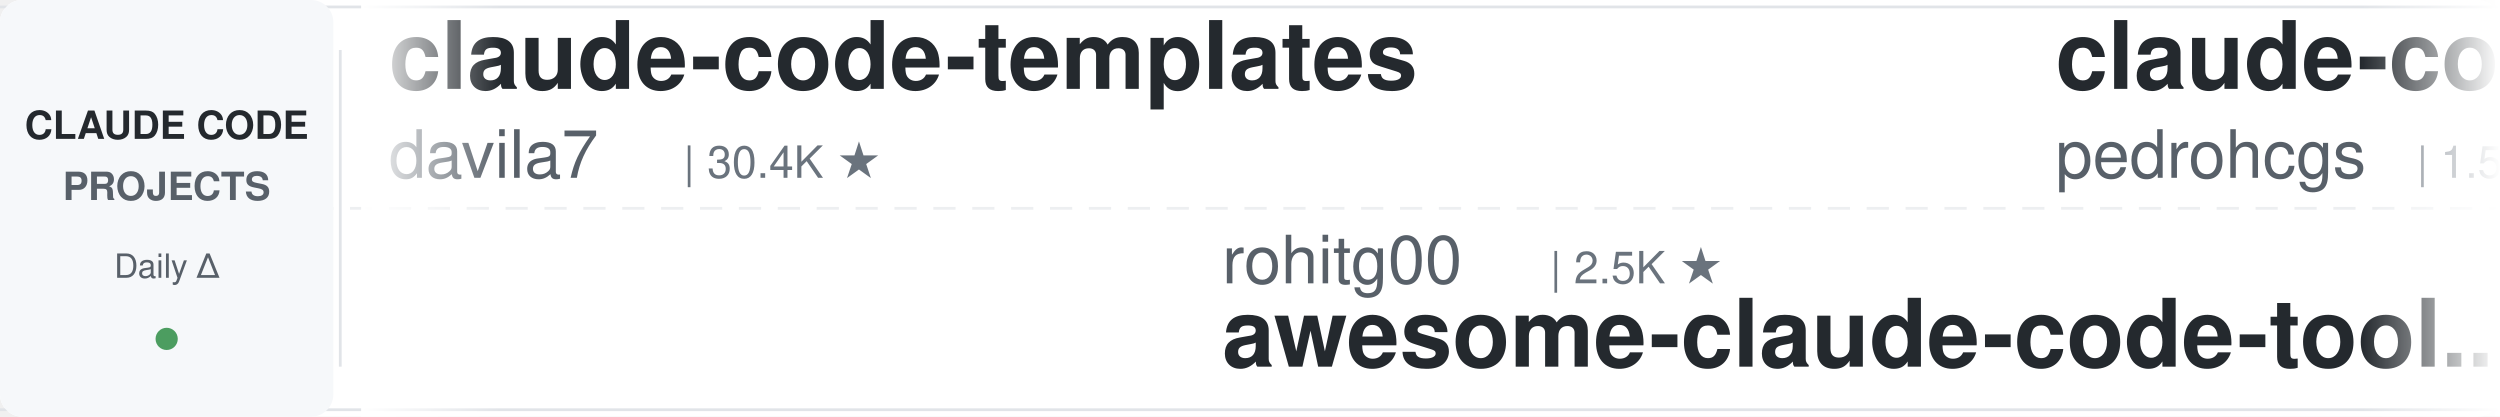
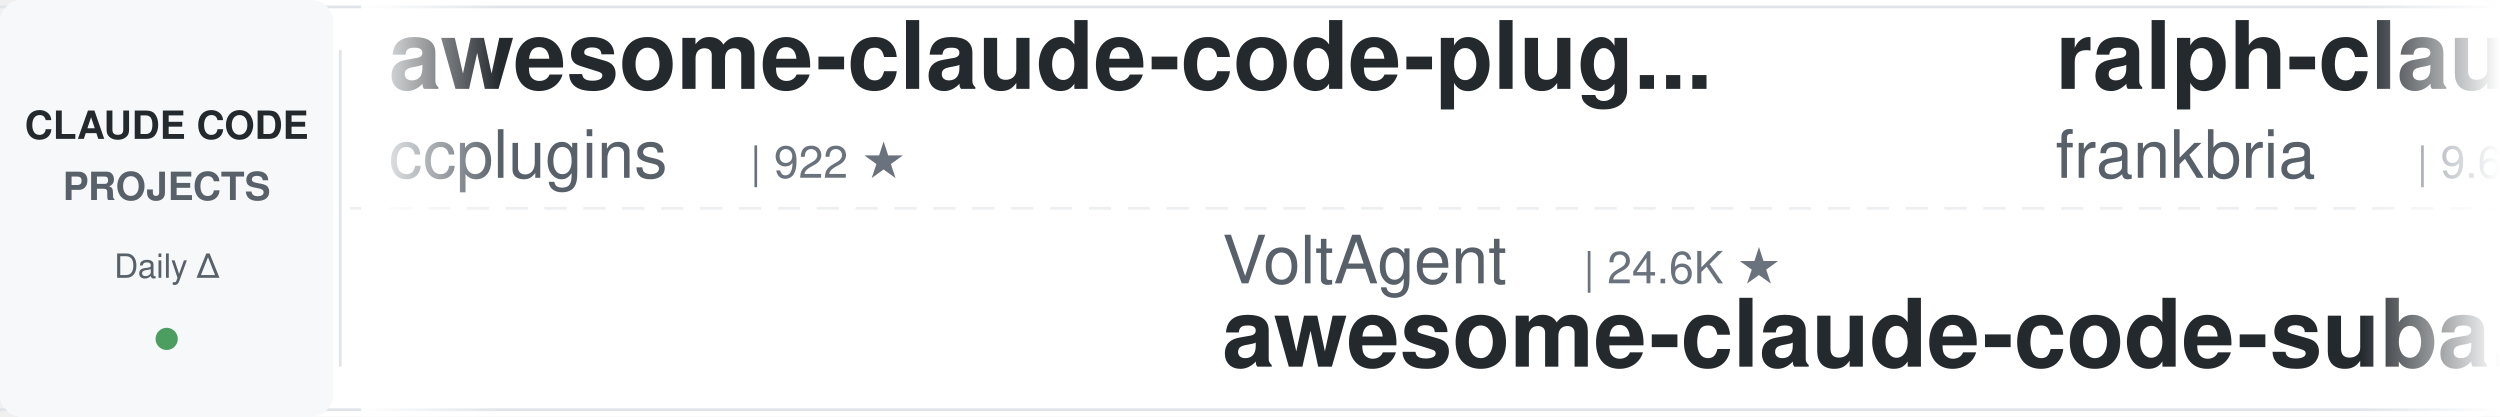
<svg xmlns="http://www.w3.org/2000/svg" width="900" height="150">
  <defs>
    <linearGradient id="leftFade" x1="0%" y1="0%" x2="100%" y2="0%">
      <stop offset="0%" style="stop-color:#ffffff;stop-opacity:1" />
      <stop offset="100%" style="stop-color:#ffffff;stop-opacity:0" />
    </linearGradient>
    <linearGradient id="rightFade" x1="0%" y1="0%" x2="100%" y2="0%">
      <stop offset="0%" style="stop-color:#ffffff;stop-opacity:0" />
      <stop offset="100%" style="stop-color:#ffffff;stop-opacity:1" />
    </linearGradient>
  </defs>
  <rect width="900" height="150" fill="#ffffff" rx="8" />
  <rect x="0" y="2" width="900" height="1" fill="#e1e4e8" />
  <rect x="0" y="147" width="900" height="1" fill="#e1e4e8" />
  <line x1="0" y1="75" x2="900" y2="75" stroke="#e1e4e8" stroke-width="1" stroke-dasharray="8 6" opacity="0.6" />
  <rect x="0" y="0" width="120" height="150" fill="#f6f8fa" rx="8" />
  <text x="60" y="50" font-family="-apple-system, BlinkMacSystemFont, 'Segoe UI', Helvetica, Arial, sans-serif" font-size="14" font-weight="600" fill="#24292e" text-anchor="middle">CLAUDE CODE</text>
  <text x="60" y="72" font-family="-apple-system, BlinkMacSystemFont, 'Segoe UI', Helvetica, Arial, sans-serif" font-size="14" font-weight="600" fill="#586069" text-anchor="middle">PROJECTS</text>
  <text x="60" y="100" font-family="-apple-system, BlinkMacSystemFont, 'Segoe UI', Helvetica, Arial, sans-serif" font-size="12" font-weight="500" fill="#586069" text-anchor="middle">Daily Δ</text>
  <circle cx="60" cy="122" r="4" fill="#22863a" opacity="0.8" />
  <rect x="122" y="18" width="1" height="114" fill="#e1e4e8" />
  <clipPath id="tickerClip">
    <rect x="130" y="0" width="770" height="150" />
  </clipPath>
  <g clip-path="url(#tickerClip)">
    <g id="tickerItems">
      <animateTransform attributeName="transform" attributeType="XML" type="translate" from="0 0" to="-3000 0" dur="54s" repeatCount="indefinite" />
      <g transform="translate(0, 0)">
-         <text x="140" y="32" font-family="-apple-system, BlinkMacSystemFont, 'Segoe UI', Helvetica, Arial, sans-serif" font-size="34" font-weight="600" fill="#24292e">claude-code-templates</text>
-         <text x="140" y="64" font-family="-apple-system, BlinkMacSystemFont, 'Segoe UI', Helvetica, Arial, sans-serif" font-size="24" font-weight="400" fill="#586069">davila7</text>
-         <text x="246" y="64" font-family="-apple-system, BlinkMacSystemFont, 'Segoe UI', Helvetica, Arial, sans-serif" font-size="16" font-weight="500" fill="#6a737d">| 30.4K ★</text>
+         <text x="140" y="32" font-family="-apple-system, BlinkMacSystemFont, 'Segoe UI', Helvetica, Arial, sans-serif" font-size="34" font-weight="600" fill="#24292e">awesome-claude-code-plug...</text>
+         <text x="140" y="64" font-family="-apple-system, BlinkMacSystemFont, 'Segoe UI', Helvetica, Arial, sans-serif" font-size="24" font-weight="400" fill="#586069">ccplugins</text>
+         <text x="270" y="64" font-family="-apple-system, BlinkMacSystemFont, 'Segoe UI', Helvetica, Arial, sans-serif" font-size="16" font-weight="500" fill="#6a737d">| 922 ★</text>
      </g>
      <g transform="translate(300, 0)">
-         <text x="140" y="102" font-family="-apple-system, BlinkMacSystemFont, 'Segoe UI', Helvetica, Arial, sans-serif" font-size="24" font-weight="400" fill="#586069">rohitg00</text>
-         <text x="258" y="102" font-family="-apple-system, BlinkMacSystemFont, 'Segoe UI', Helvetica, Arial, sans-serif" font-size="16" font-weight="500" fill="#6a737d">| 2.5K ★</text>
-         <text x="140" y="132" font-family="-apple-system, BlinkMacSystemFont, 'Segoe UI', Helvetica, Arial, sans-serif" font-size="34" font-weight="600" fill="#24292e">awesome-claude-code-tool...</text>
+         <text x="140" y="102" font-family="-apple-system, BlinkMacSystemFont, 'Segoe UI', Helvetica, Arial, sans-serif" font-size="24" font-weight="400" fill="#586069">VoltAgent</text>
+         <text x="270" y="102" font-family="-apple-system, BlinkMacSystemFont, 'Segoe UI', Helvetica, Arial, sans-serif" font-size="16" font-weight="500" fill="#6a737d">| 24.6K ★</text>
+         <text x="140" y="132" font-family="-apple-system, BlinkMacSystemFont, 'Segoe UI', Helvetica, Arial, sans-serif" font-size="34" font-weight="600" fill="#24292e">awesome-claude-code-suba...</text>
      </g>
      <g transform="translate(600, 0)">
-         <text x="140" y="32" font-family="-apple-system, BlinkMacSystemFont, 'Segoe UI', Helvetica, Arial, sans-serif" font-size="34" font-weight="600" fill="#24292e">claude-code-my-workflow</text>
-         <text x="140" y="64" font-family="-apple-system, BlinkMacSystemFont, 'Segoe UI', Helvetica, Arial, sans-serif" font-size="24" font-weight="400" fill="#586069">pedrohcgs</text>
-         <text x="270" y="64" font-family="-apple-system, BlinkMacSystemFont, 'Segoe UI', Helvetica, Arial, sans-serif" font-size="16" font-weight="500" fill="#6a737d">| 1.5K ★</text>
+         <text x="140" y="32" font-family="-apple-system, BlinkMacSystemFont, 'Segoe UI', Helvetica, Arial, sans-serif" font-size="34" font-weight="600" fill="#24292e">ralph-claude-code</text>
+         <text x="140" y="64" font-family="-apple-system, BlinkMacSystemFont, 'Segoe UI', Helvetica, Arial, sans-serif" font-size="24" font-weight="400" fill="#586069">frankbria</text>
+         <text x="270" y="64" font-family="-apple-system, BlinkMacSystemFont, 'Segoe UI', Helvetica, Arial, sans-serif" font-size="16" font-weight="500" fill="#6a737d">| 9.6K ★</text>
      </g>
      <g transform="translate(900, 0)">
-         <text x="140" y="102" font-family="-apple-system, BlinkMacSystemFont, 'Segoe UI', Helvetica, Arial, sans-serif" font-size="24" font-weight="400" fill="#586069">Yeachan-Heo</text>
-         <text x="294" y="102" font-family="-apple-system, BlinkMacSystemFont, 'Segoe UI', Helvetica, Arial, sans-serif" font-size="16" font-weight="500" fill="#6a737d">| 38.8K ★</text>
-         <text x="140" y="132" font-family="-apple-system, BlinkMacSystemFont, 'Segoe UI', Helvetica, Arial, sans-serif" font-size="34" font-weight="600" fill="#24292e">oh-my-claudecode</text>
+         <text x="140" y="102" font-family="-apple-system, BlinkMacSystemFont, 'Segoe UI', Helvetica, Arial, sans-serif" font-size="24" font-weight="400" fill="#586069">Donchitos</text>
+         <text x="270" y="102" font-family="-apple-system, BlinkMacSystemFont, 'Segoe UI', Helvetica, Arial, sans-serif" font-size="16" font-weight="500" fill="#6a737d">| 24.5K ★</text>
+         <text x="140" y="132" font-family="-apple-system, BlinkMacSystemFont, 'Segoe UI', Helvetica, Arial, sans-serif" font-size="34" font-weight="600" fill="#24292e">Claude-Code-Game-Studios</text>
      </g>
      <g transform="translate(1200, 0)">
-         <text x="140" y="32" font-family="-apple-system, BlinkMacSystemFont, 'Segoe UI', Helvetica, Arial, sans-serif" font-size="34" font-weight="600" fill="#24292e">claude-code-guide</text>
-         <text x="140" y="64" font-family="-apple-system, BlinkMacSystemFont, 'Segoe UI', Helvetica, Arial, sans-serif" font-size="24" font-weight="400" fill="#586069">zebbern</text>
-         <text x="246" y="64" font-family="-apple-system, BlinkMacSystemFont, 'Segoe UI', Helvetica, Arial, sans-serif" font-size="16" font-weight="500" fill="#6a737d">| 4.6K ★</text>
+         <text x="140" y="32" font-family="-apple-system, BlinkMacSystemFont, 'Segoe UI', Helvetica, Arial, sans-serif" font-size="34" font-weight="600" fill="#24292e">pi-vs-claude-code</text>
+         <text x="140" y="64" font-family="-apple-system, BlinkMacSystemFont, 'Segoe UI', Helvetica, Arial, sans-serif" font-size="24" font-weight="400" fill="#586069">disler</text>
+         <text x="234" y="64" font-family="-apple-system, BlinkMacSystemFont, 'Segoe UI', Helvetica, Arial, sans-serif" font-size="16" font-weight="500" fill="#6a737d">| 1.6K ★</text>
      </g>
      <g transform="translate(1500, 0)">
-         <text x="140" y="102" font-family="-apple-system, BlinkMacSystemFont, 'Segoe UI', Helvetica, Arial, sans-serif" font-size="24" font-weight="400" fill="#586069">oboard</text>
-         <text x="234" y="102" font-family="-apple-system, BlinkMacSystemFont, 'Segoe UI', Helvetica, Arial, sans-serif" font-size="16" font-weight="500" fill="#6a737d">| 3.3K ★</text>
-         <text x="140" y="132" font-family="-apple-system, BlinkMacSystemFont, 'Segoe UI', Helvetica, Arial, sans-serif" font-size="34" font-weight="600" fill="#24292e">claude-code-rev</text>
+         <text x="140" y="102" font-family="-apple-system, BlinkMacSystemFont, 'Segoe UI', Helvetica, Arial, sans-serif" font-size="24" font-weight="400" fill="#586069">WorldFlowAI</text>
+         <text x="294" y="102" font-family="-apple-system, BlinkMacSystemFont, 'Segoe UI', Helvetica, Arial, sans-serif" font-size="16" font-weight="500" fill="#6a737d">| 1.6K ★</text>
+         <text x="140" y="132" font-family="-apple-system, BlinkMacSystemFont, 'Segoe UI', Helvetica, Arial, sans-serif" font-size="34" font-weight="600" fill="#24292e">everything-claude-code</text>
      </g>
      <g transform="translate(1800, 0)">
-         <text x="140" y="32" font-family="-apple-system, BlinkMacSystemFont, 'Segoe UI', Helvetica, Arial, sans-serif" font-size="34" font-weight="600" fill="#24292e">claude-code-source-build</text>
-         <text x="140" y="64" font-family="-apple-system, BlinkMacSystemFont, 'Segoe UI', Helvetica, Arial, sans-serif" font-size="24" font-weight="400" fill="#586069">andrew-kramer-inno</text>
-         <text x="378" y="64" font-family="-apple-system, BlinkMacSystemFont, 'Segoe UI', Helvetica, Arial, sans-serif" font-size="16" font-weight="500" fill="#6a737d">| 594 ★</text>
+         <text x="140" y="32" font-family="-apple-system, BlinkMacSystemFont, 'Segoe UI', Helvetica, Arial, sans-serif" font-size="34" font-weight="600" fill="#24292e">how-claude-code-works</text>
+         <text x="140" y="64" font-family="-apple-system, BlinkMacSystemFont, 'Segoe UI', Helvetica, Arial, sans-serif" font-size="24" font-weight="400" fill="#586069">Windy3f3f3f3f</text>
+         <text x="318" y="64" font-family="-apple-system, BlinkMacSystemFont, 'Segoe UI', Helvetica, Arial, sans-serif" font-size="16" font-weight="500" fill="#6a737d">| 3.5K ★</text>
      </g>
      <g transform="translate(2100, 0)">
-         <text x="140" y="102" font-family="-apple-system, BlinkMacSystemFont, 'Segoe UI', Helvetica, Arial, sans-serif" font-size="24" font-weight="400" fill="#586069">disler</text>
-         <text x="234" y="102" font-family="-apple-system, BlinkMacSystemFont, 'Segoe UI', Helvetica, Arial, sans-serif" font-size="16" font-weight="500" fill="#6a737d">| 1.6K ★</text>
-         <text x="140" y="132" font-family="-apple-system, BlinkMacSystemFont, 'Segoe UI', Helvetica, Arial, sans-serif" font-size="34" font-weight="600" fill="#24292e">pi-vs-claude-code</text>
+         <text x="140" y="102" font-family="-apple-system, BlinkMacSystemFont, 'Segoe UI', Helvetica, Arial, sans-serif" font-size="24" font-weight="400" fill="#586069">AICoderTudou</text>
+         <text x="306" y="102" font-family="-apple-system, BlinkMacSystemFont, 'Segoe UI', Helvetica, Arial, sans-serif" font-size="16" font-weight="500" fill="#6a737d">| 496 ★</text>
+         <text x="140" y="132" font-family="-apple-system, BlinkMacSystemFont, 'Segoe UI', Helvetica, Arial, sans-serif" font-size="34" font-weight="600" fill="#24292e">claude-code-tudou</text>
      </g>
      <g transform="translate(2400, 0)">
-         <text x="140" y="32" font-family="-apple-system, BlinkMacSystemFont, 'Segoe UI', Helvetica, Arial, sans-serif" font-size="34" font-weight="600" fill="#24292e">Claude-Code-Source-Study</text>
-         <text x="140" y="64" font-family="-apple-system, BlinkMacSystemFont, 'Segoe UI', Helvetica, Arial, sans-serif" font-size="24" font-weight="400" fill="#586069">luyao618</text>
-         <text x="258" y="64" font-family="-apple-system, BlinkMacSystemFont, 'Segoe UI', Helvetica, Arial, sans-serif" font-size="16" font-weight="500" fill="#6a737d">| 1.7K ★</text>
+         <text x="140" y="32" font-family="-apple-system, BlinkMacSystemFont, 'Segoe UI', Helvetica, Arial, sans-serif" font-size="34" font-weight="600" fill="#24292e">skills</text>
+         <text x="140" y="64" font-family="-apple-system, BlinkMacSystemFont, 'Segoe UI', Helvetica, Arial, sans-serif" font-size="24" font-weight="400" fill="#586069">anthropics</text>
+         <text x="282" y="64" font-family="-apple-system, BlinkMacSystemFont, 'Segoe UI', Helvetica, Arial, sans-serif" font-size="16" font-weight="500" fill="#6a737d">| 171.2K ★</text>
      </g>
      <g transform="translate(2700, 0)">
-         <text x="140" y="102" font-family="-apple-system, BlinkMacSystemFont, 'Segoe UI', Helvetica, Arial, sans-serif" font-size="24" font-weight="400" fill="#586069">ChrisWiles</text>
-         <text x="282" y="102" font-family="-apple-system, BlinkMacSystemFont, 'Segoe UI', Helvetica, Arial, sans-serif" font-size="16" font-weight="500" fill="#6a737d">| 6.0K ★</text>
-         <text x="140" y="132" font-family="-apple-system, BlinkMacSystemFont, 'Segoe UI', Helvetica, Arial, sans-serif" font-size="34" font-weight="600" fill="#24292e">claude-code-showcase</text>
+         <text x="140" y="102" font-family="-apple-system, BlinkMacSystemFont, 'Segoe UI', Helvetica, Arial, sans-serif" font-size="24" font-weight="400" fill="#586069">disler</text>
+         <text x="234" y="102" font-family="-apple-system, BlinkMacSystemFont, 'Segoe UI', Helvetica, Arial, sans-serif" font-size="16" font-weight="500" fill="#6a737d">| 3.9K ★</text>
+         <text x="140" y="132" font-family="-apple-system, BlinkMacSystemFont, 'Segoe UI', Helvetica, Arial, sans-serif" font-size="34" font-weight="600" fill="#24292e">claude-code-hooks-master...</text>
      </g>
      <g transform="translate(3000, 0)">
-         <text x="140" y="32" font-family="-apple-system, BlinkMacSystemFont, 'Segoe UI', Helvetica, Arial, sans-serif" font-size="34" font-weight="600" fill="#24292e">claude-code-templates</text>
-         <text x="140" y="64" font-family="-apple-system, BlinkMacSystemFont, 'Segoe UI', Helvetica, Arial, sans-serif" font-size="24" font-weight="400" fill="#586069">davila7</text>
-         <text x="246" y="64" font-family="-apple-system, BlinkMacSystemFont, 'Segoe UI', Helvetica, Arial, sans-serif" font-size="16" font-weight="500" fill="#6a737d">| 30.4K ★</text>
+         <text x="140" y="32" font-family="-apple-system, BlinkMacSystemFont, 'Segoe UI', Helvetica, Arial, sans-serif" font-size="34" font-weight="600" fill="#24292e">awesome-claude-code-plug...</text>
+         <text x="140" y="64" font-family="-apple-system, BlinkMacSystemFont, 'Segoe UI', Helvetica, Arial, sans-serif" font-size="24" font-weight="400" fill="#586069">ccplugins</text>
+         <text x="270" y="64" font-family="-apple-system, BlinkMacSystemFont, 'Segoe UI', Helvetica, Arial, sans-serif" font-size="16" font-weight="500" fill="#6a737d">| 922 ★</text>
      </g>
      <g transform="translate(3300, 0)">
-         <text x="140" y="102" font-family="-apple-system, BlinkMacSystemFont, 'Segoe UI', Helvetica, Arial, sans-serif" font-size="24" font-weight="400" fill="#586069">rohitg00</text>
-         <text x="258" y="102" font-family="-apple-system, BlinkMacSystemFont, 'Segoe UI', Helvetica, Arial, sans-serif" font-size="16" font-weight="500" fill="#6a737d">| 2.5K ★</text>
-         <text x="140" y="132" font-family="-apple-system, BlinkMacSystemFont, 'Segoe UI', Helvetica, Arial, sans-serif" font-size="34" font-weight="600" fill="#24292e">awesome-claude-code-tool...</text>
+         <text x="140" y="102" font-family="-apple-system, BlinkMacSystemFont, 'Segoe UI', Helvetica, Arial, sans-serif" font-size="24" font-weight="400" fill="#586069">VoltAgent</text>
+         <text x="270" y="102" font-family="-apple-system, BlinkMacSystemFont, 'Segoe UI', Helvetica, Arial, sans-serif" font-size="16" font-weight="500" fill="#6a737d">| 24.6K ★</text>
+         <text x="140" y="132" font-family="-apple-system, BlinkMacSystemFont, 'Segoe UI', Helvetica, Arial, sans-serif" font-size="34" font-weight="600" fill="#24292e">awesome-claude-code-suba...</text>
      </g>
      <g transform="translate(3600, 0)">
-         <text x="140" y="32" font-family="-apple-system, BlinkMacSystemFont, 'Segoe UI', Helvetica, Arial, sans-serif" font-size="34" font-weight="600" fill="#24292e">claude-code-my-workflow</text>
-         <text x="140" y="64" font-family="-apple-system, BlinkMacSystemFont, 'Segoe UI', Helvetica, Arial, sans-serif" font-size="24" font-weight="400" fill="#586069">pedrohcgs</text>
-         <text x="270" y="64" font-family="-apple-system, BlinkMacSystemFont, 'Segoe UI', Helvetica, Arial, sans-serif" font-size="16" font-weight="500" fill="#6a737d">| 1.5K ★</text>
+         <text x="140" y="32" font-family="-apple-system, BlinkMacSystemFont, 'Segoe UI', Helvetica, Arial, sans-serif" font-size="34" font-weight="600" fill="#24292e">ralph-claude-code</text>
+         <text x="140" y="64" font-family="-apple-system, BlinkMacSystemFont, 'Segoe UI', Helvetica, Arial, sans-serif" font-size="24" font-weight="400" fill="#586069">frankbria</text>
+         <text x="270" y="64" font-family="-apple-system, BlinkMacSystemFont, 'Segoe UI', Helvetica, Arial, sans-serif" font-size="16" font-weight="500" fill="#6a737d">| 9.6K ★</text>
      </g>
      <g transform="translate(3900, 0)">
-         <text x="140" y="102" font-family="-apple-system, BlinkMacSystemFont, 'Segoe UI', Helvetica, Arial, sans-serif" font-size="24" font-weight="400" fill="#586069">Yeachan-Heo</text>
-         <text x="294" y="102" font-family="-apple-system, BlinkMacSystemFont, 'Segoe UI', Helvetica, Arial, sans-serif" font-size="16" font-weight="500" fill="#6a737d">| 38.8K ★</text>
-         <text x="140" y="132" font-family="-apple-system, BlinkMacSystemFont, 'Segoe UI', Helvetica, Arial, sans-serif" font-size="34" font-weight="600" fill="#24292e">oh-my-claudecode</text>
+         <text x="140" y="102" font-family="-apple-system, BlinkMacSystemFont, 'Segoe UI', Helvetica, Arial, sans-serif" font-size="24" font-weight="400" fill="#586069">Donchitos</text>
+         <text x="270" y="102" font-family="-apple-system, BlinkMacSystemFont, 'Segoe UI', Helvetica, Arial, sans-serif" font-size="16" font-weight="500" fill="#6a737d">| 24.5K ★</text>
+         <text x="140" y="132" font-family="-apple-system, BlinkMacSystemFont, 'Segoe UI', Helvetica, Arial, sans-serif" font-size="34" font-weight="600" fill="#24292e">Claude-Code-Game-Studios</text>
      </g>
    </g>
  </g>
  <rect x="130" y="0" width="50" height="150" fill="url(#leftFade)" />
  <rect x="850" y="0" width="50" height="150" fill="url(#rightFade)" />
</svg>
